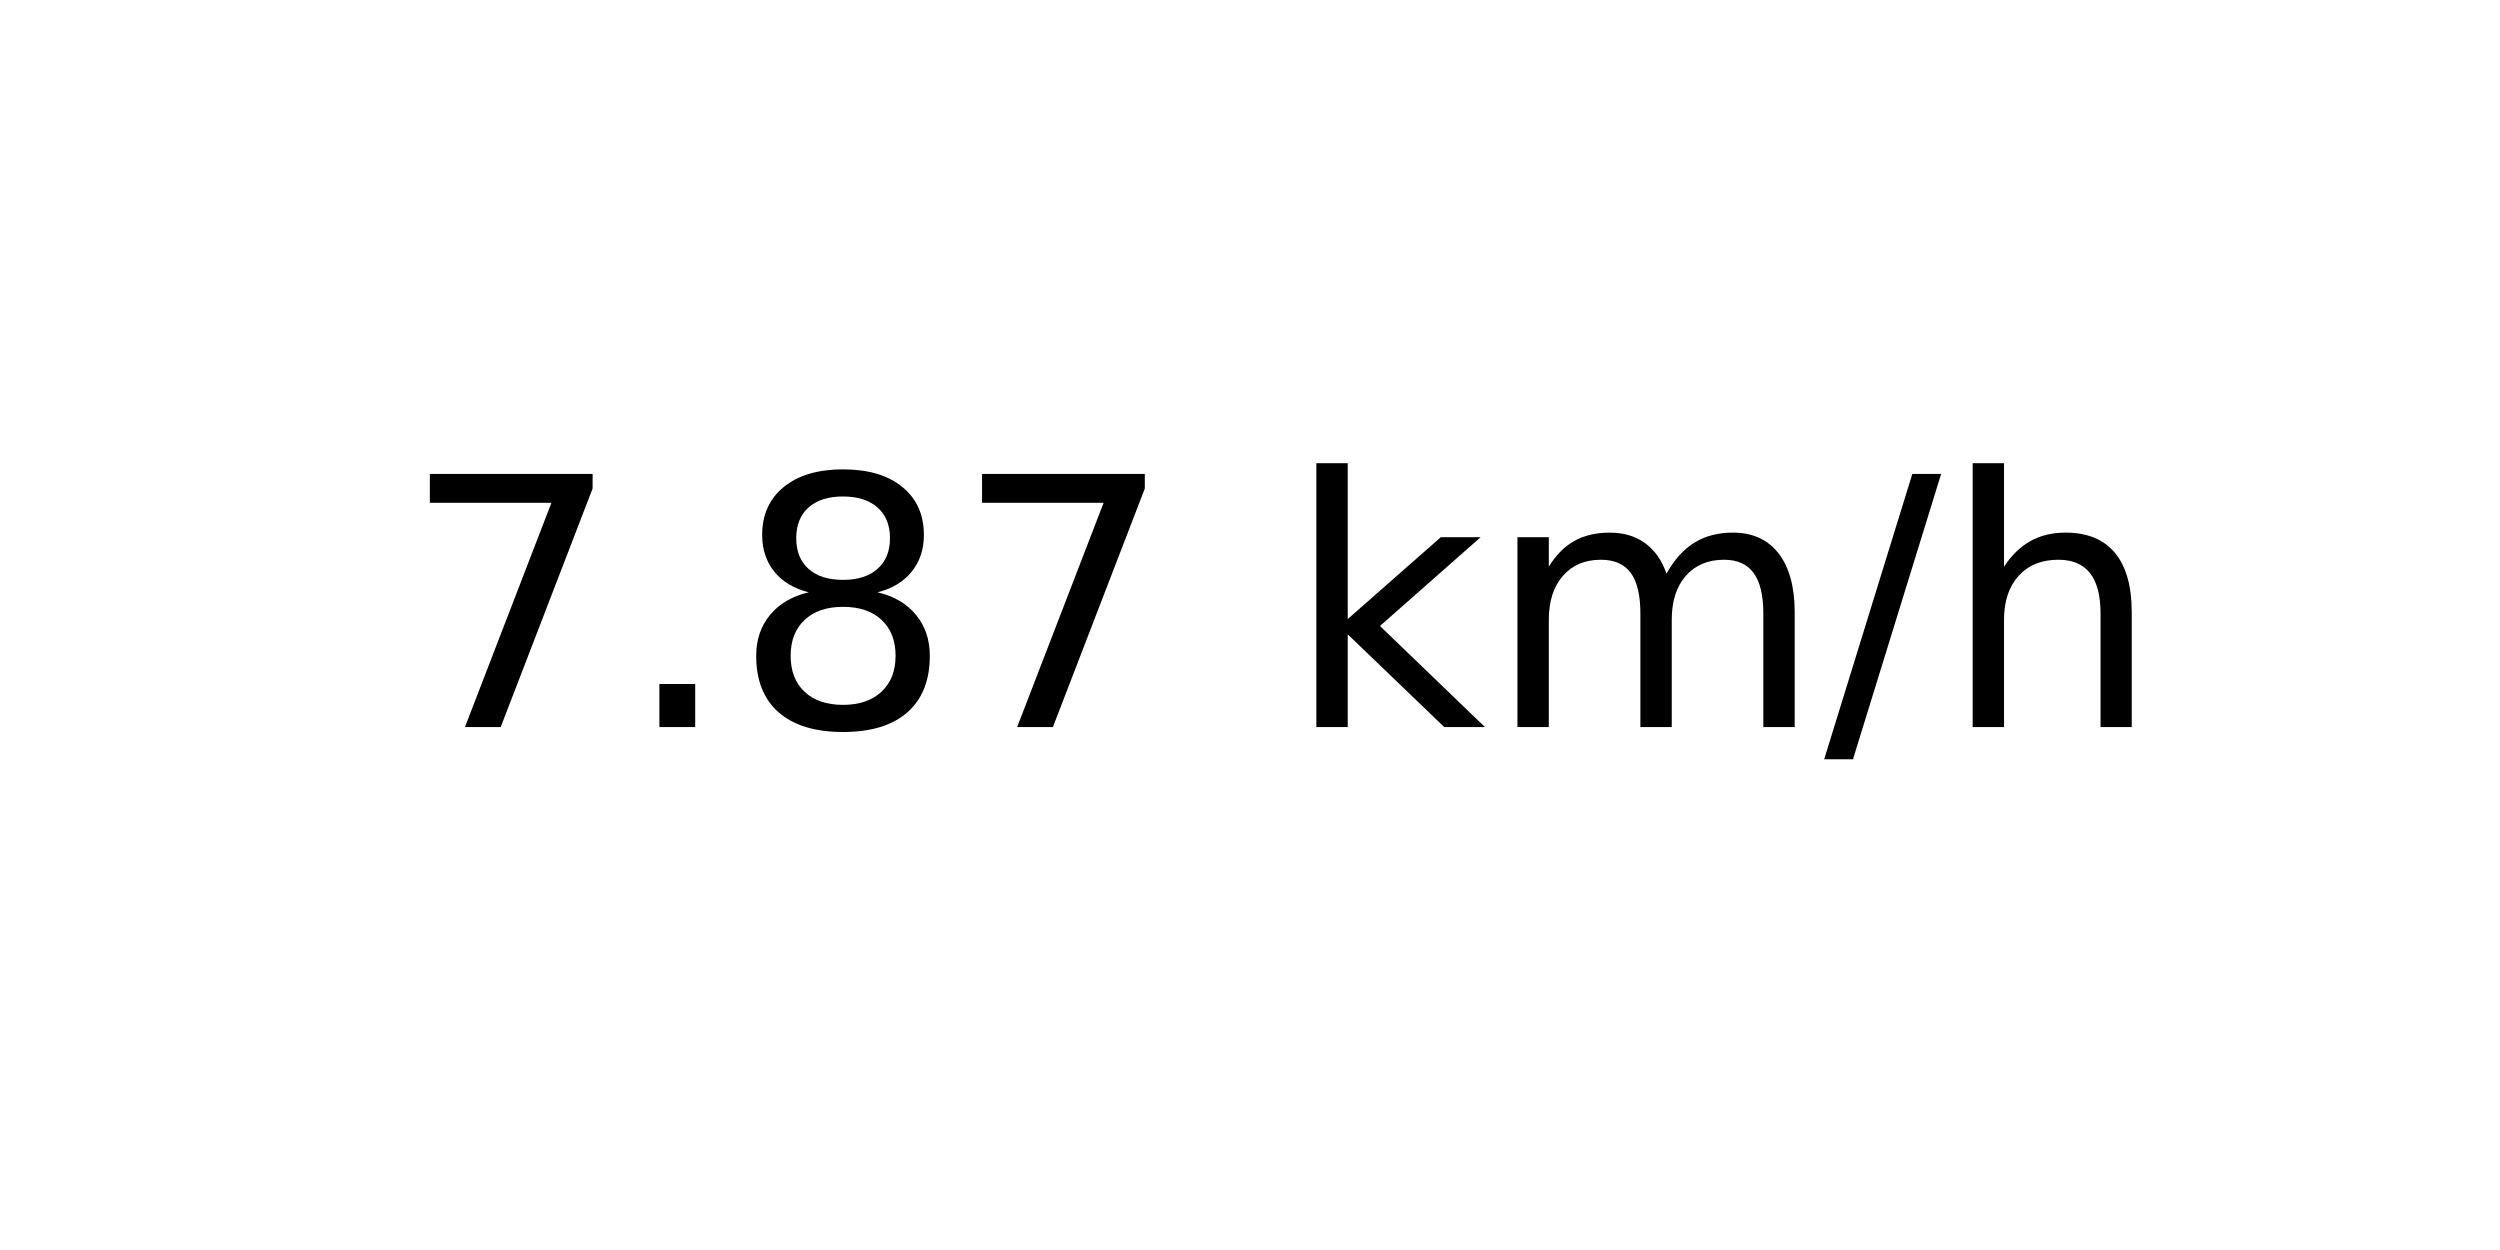
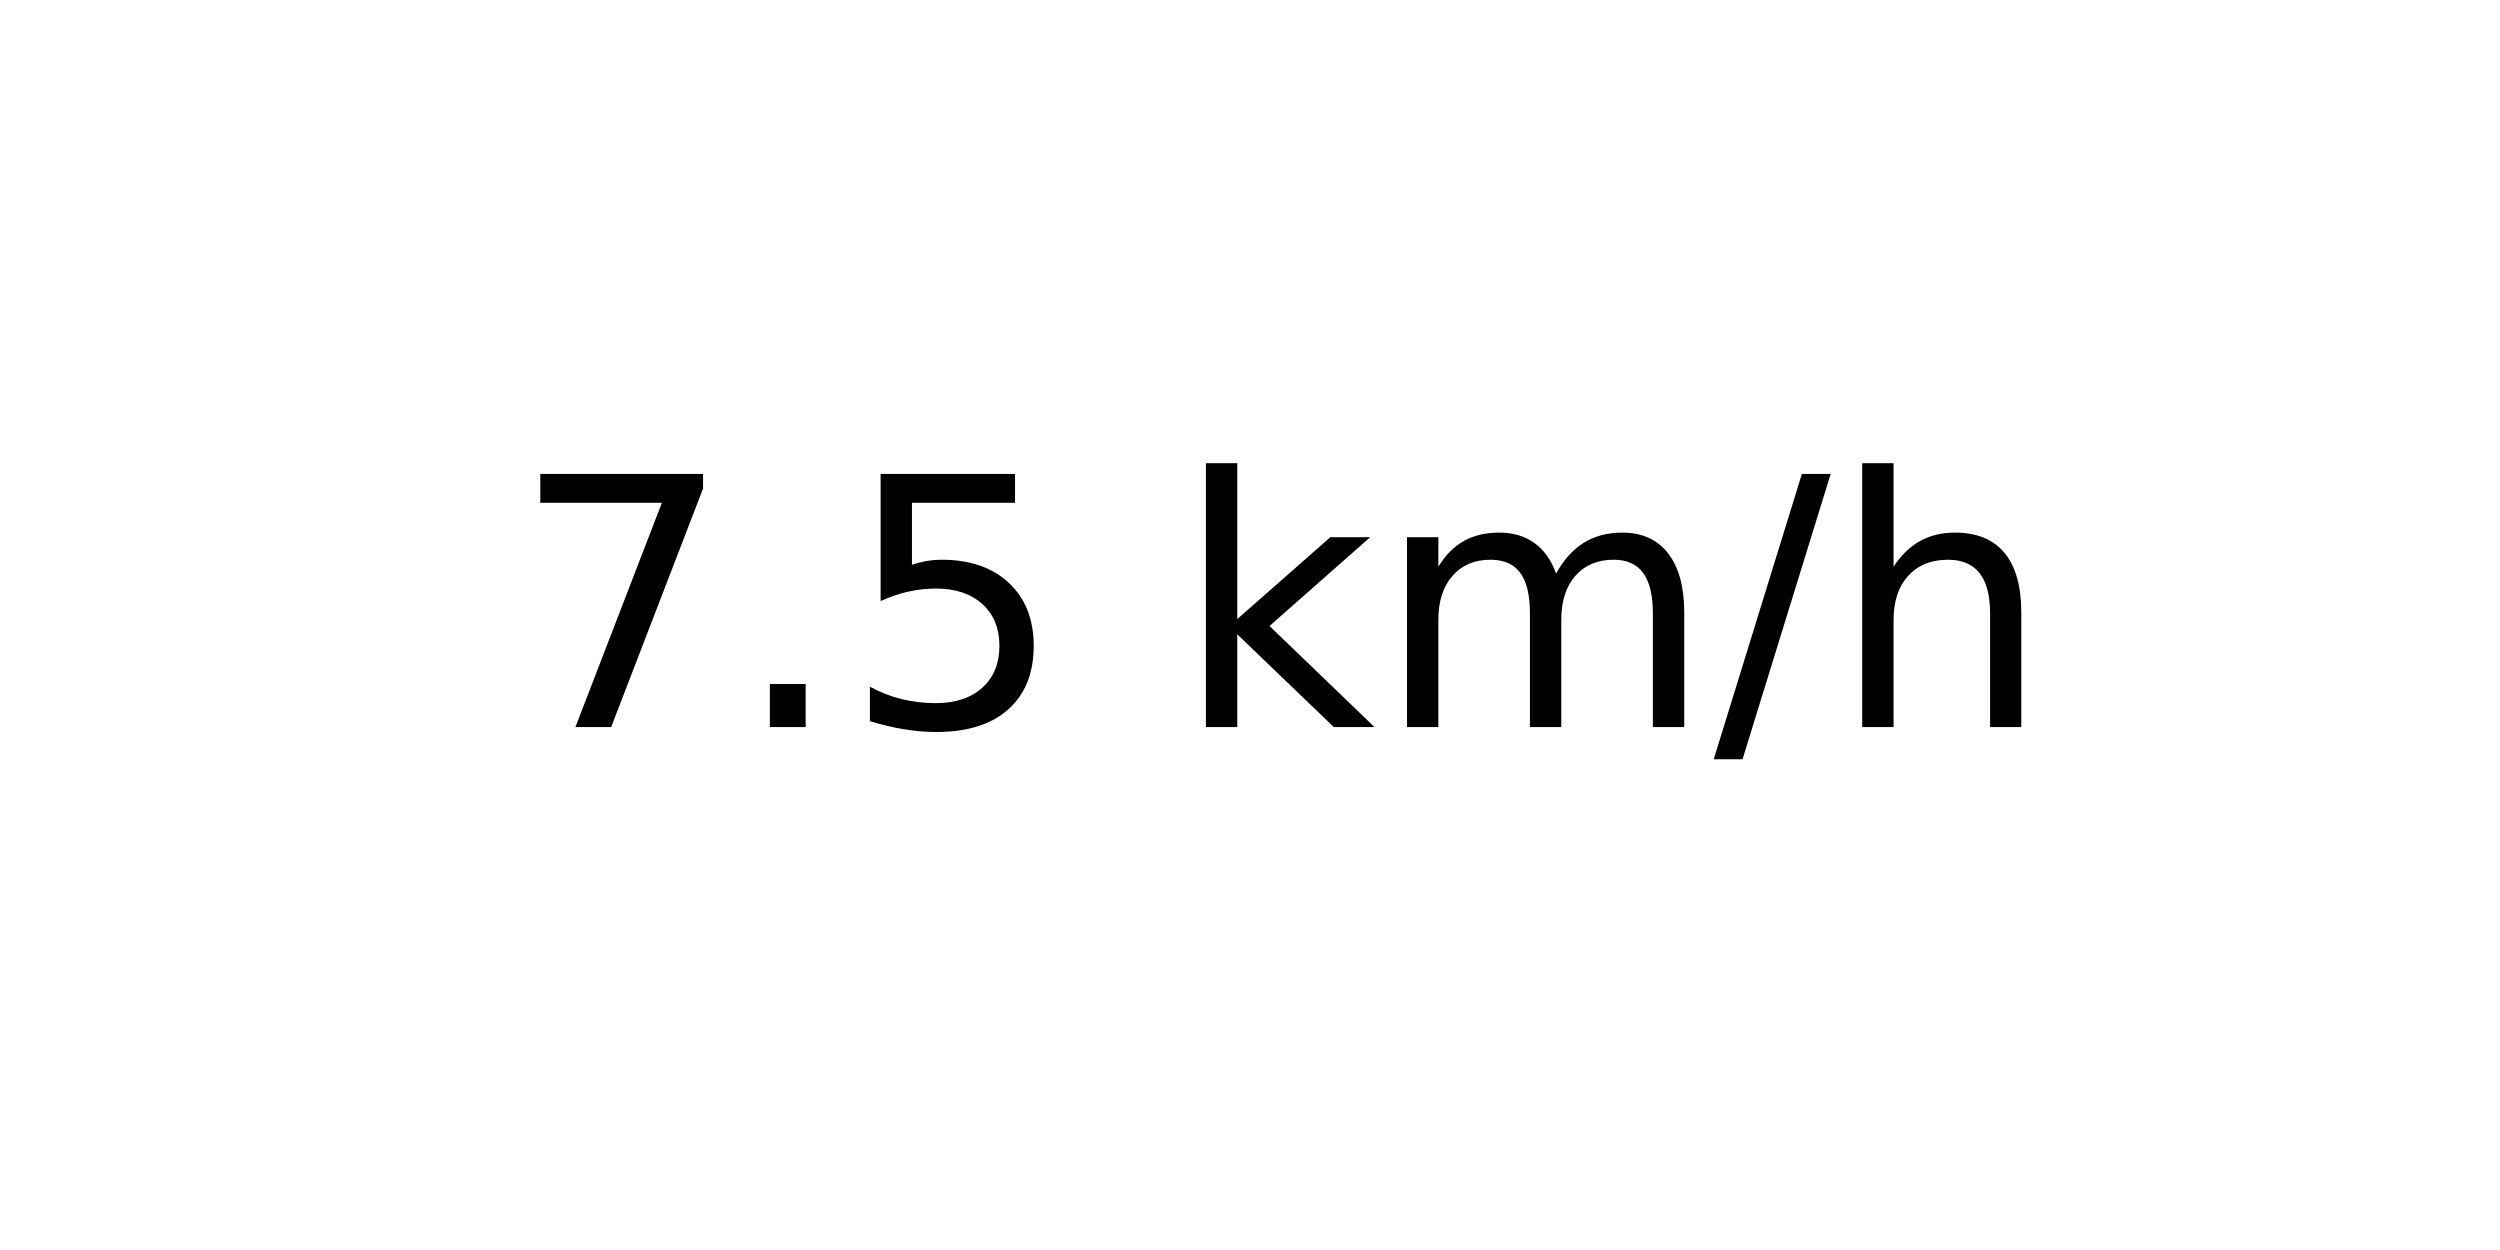
<svg xmlns="http://www.w3.org/2000/svg" xmlns:xlink="http://www.w3.org/1999/xlink" width="72pt" height="36pt" viewBox="0 0 72 36" version="1.1">
  <defs>
    <style type="text/css">*{stroke-linejoin: round; stroke-linecap: butt}</style>
  </defs>
  <g id="figure_1">
    <g id="axes_1">
      <g id="text_1">
-         <g transform="translate(11.55937 20.93937) scale(0.1 -0.1)">
+         <g transform="translate(14.74062 20.93937) scale(0.1 -0.1)">
          <defs>
            <path id="DejaVuSans-37" d="M 525 4666  L 3525 4666  L 3525 4397  L 1831 0  L 1172 0  L 2766 4134  L 525 4134  L 525 4666  z " transform="scale(0.015625)" />
            <path id="DejaVuSans-2e" d="M 684 794  L 1344 794  L 1344 0  L 684 0  L 684 794  z " transform="scale(0.015625)" />
-             <path id="DejaVuSans-38" d="M 2034 2216  Q 1584 2216 1326 1975  Q 1069 1734 1069 1313  Q 1069 891 1326 650  Q 1584 409 2034 409  Q 2484 409 2743 651  Q 3003 894 3003 1313  Q 3003 1734 2745 1975  Q 2488 2216 2034 2216  z M 1403 2484  Q 997 2584 770 2862  Q 544 3141 544 3541  Q 544 4100 942 4425  Q 1341 4750 2034 4750  Q 2731 4750 3128 4425  Q 3525 4100 3525 3541  Q 3525 3141 3298 2862  Q 3072 2584 2669 2484  Q 3125 2378 3379 2068  Q 3634 1759 3634 1313  Q 3634 634 3220 271  Q 2806 -91 2034 -91  Q 1263 -91 848 271  Q 434 634 434 1313  Q 434 1759 690 2068  Q 947 2378 1403 2484  z M 1172 3481  Q 1172 3119 1398 2916  Q 1625 2713 2034 2713  Q 2441 2713 2670 2916  Q 2900 3119 2900 3481  Q 2900 3844 2670 4047  Q 2441 4250 2034 4250  Q 1625 4250 1398 4047  Q 1172 3844 1172 3481  z " transform="scale(0.015625)" />
+             <path id="DejaVuSans-35" d="M 691 4666  L 3169 4666  L 3169 4134  L 1269 4134  L 1269 2991  Q 1406 3038 1543 3061  Q 1681 3084 1819 3084  Q 2600 3084 3056 2656  Q 3513 2228 3513 1497  Q 3513 744 3044 326  Q 2575 -91 1722 -91  Q 1428 -91 1123 -41  Q 819 9 494 109  L 494 744  Q 775 591 1075 516  Q 1375 441 1709 441  Q 2250 441 2565 725  Q 2881 1009 2881 1497  Q 2881 1984 2565 2268  Q 2250 2553 1709 2553  Q 1456 2553 1204 2497  Q 953 2441 691 2322  L 691 4666  z " transform="scale(0.015625)" />
            <path id="DejaVuSans-20" transform="scale(0.015625)" />
            <path id="DejaVuSans-6b" d="M 581 4863  L 1159 4863  L 1159 1991  L 2875 3500  L 3609 3500  L 1753 1863  L 3688 0  L 2938 0  L 1159 1709  L 1159 0  L 581 0  L 581 4863  z " transform="scale(0.015625)" />
            <path id="DejaVuSans-6d" d="M 3328 2828  Q 3544 3216 3844 3400  Q 4144 3584 4550 3584  Q 5097 3584 5394 3201  Q 5691 2819 5691 2113  L 5691 0  L 5113 0  L 5113 2094  Q 5113 2597 4934 2840  Q 4756 3084 4391 3084  Q 3944 3084 3684 2787  Q 3425 2491 3425 1978  L 3425 0  L 2847 0  L 2847 2094  Q 2847 2600 2669 2842  Q 2491 3084 2119 3084  Q 1678 3084 1418 2786  Q 1159 2488 1159 1978  L 1159 0  L 581 0  L 581 3500  L 1159 3500  L 1159 2956  Q 1356 3278 1631 3431  Q 1906 3584 2284 3584  Q 2666 3584 2933 3390  Q 3200 3197 3328 2828  z " transform="scale(0.015625)" />
            <path id="DejaVuSans-2f" d="M 1625 4666  L 2156 4666  L 531 -594  L 0 -594  L 1625 4666  z " transform="scale(0.015625)" />
            <path id="DejaVuSans-68" d="M 3513 2113  L 3513 0  L 2938 0  L 2938 2094  Q 2938 2591 2744 2837  Q 2550 3084 2163 3084  Q 1697 3084 1428 2787  Q 1159 2491 1159 1978  L 1159 0  L 581 0  L 581 4863  L 1159 4863  L 1159 2956  Q 1366 3272 1645 3428  Q 1925 3584 2291 3584  Q 2894 3584 3203 3211  Q 3513 2838 3513 2113  z " transform="scale(0.015625)" />
          </defs>
          <use xlink:href="#DejaVuSans-37" />
          <use xlink:href="#DejaVuSans-2e" x="63.623" />
-           <use xlink:href="#DejaVuSans-38" x="95.41" />
-           <use xlink:href="#DejaVuSans-37" x="159.033" />
-           <use xlink:href="#DejaVuSans-20" x="222.656" />
-           <use xlink:href="#DejaVuSans-6b" x="254.443" />
-           <use xlink:href="#DejaVuSans-6d" x="312.354" />
-           <use xlink:href="#DejaVuSans-2f" x="409.766" />
-           <use xlink:href="#DejaVuSans-68" x="443.457" />
+           <use xlink:href="#DejaVuSans-35" x="95.41" />
+           <use xlink:href="#DejaVuSans-20" x="159.033" />
+           <use xlink:href="#DejaVuSans-6b" x="190.82" />
+           <use xlink:href="#DejaVuSans-6d" x="248.73" />
+           <use xlink:href="#DejaVuSans-2f" x="346.143" />
+           <use xlink:href="#DejaVuSans-68" x="379.834" />
        </g>
      </g>
    </g>
  </g>
</svg>
